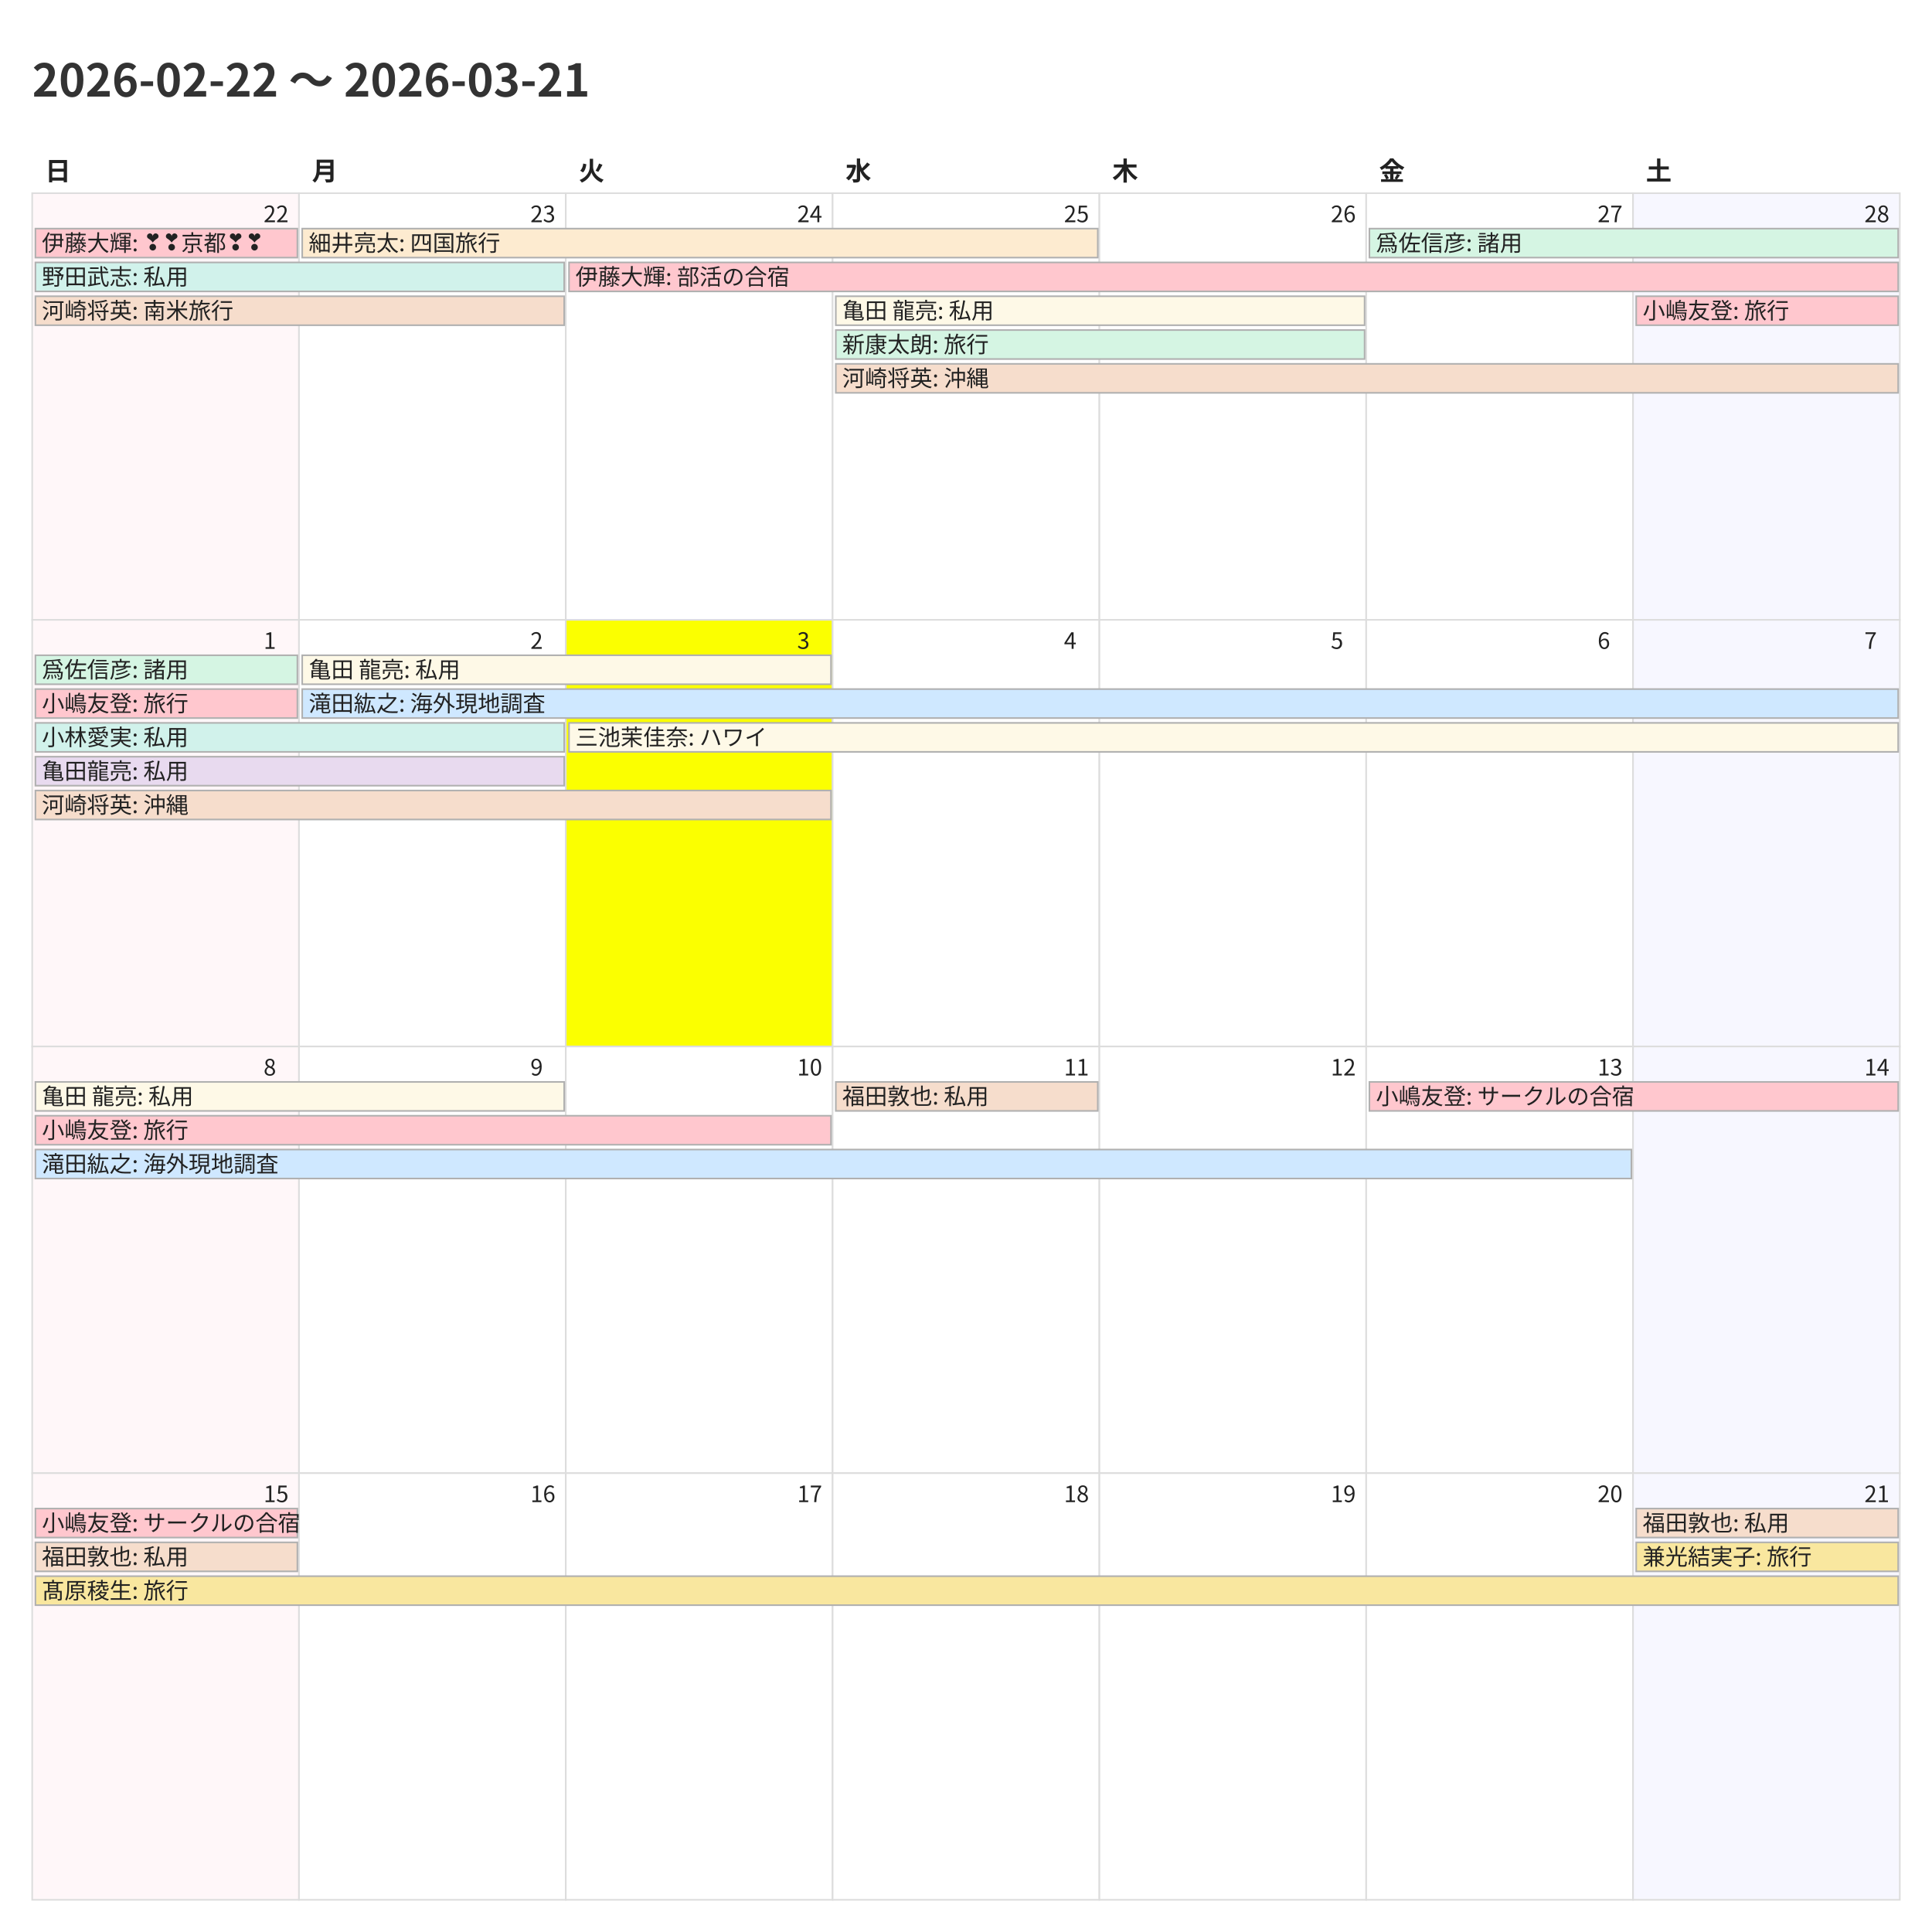
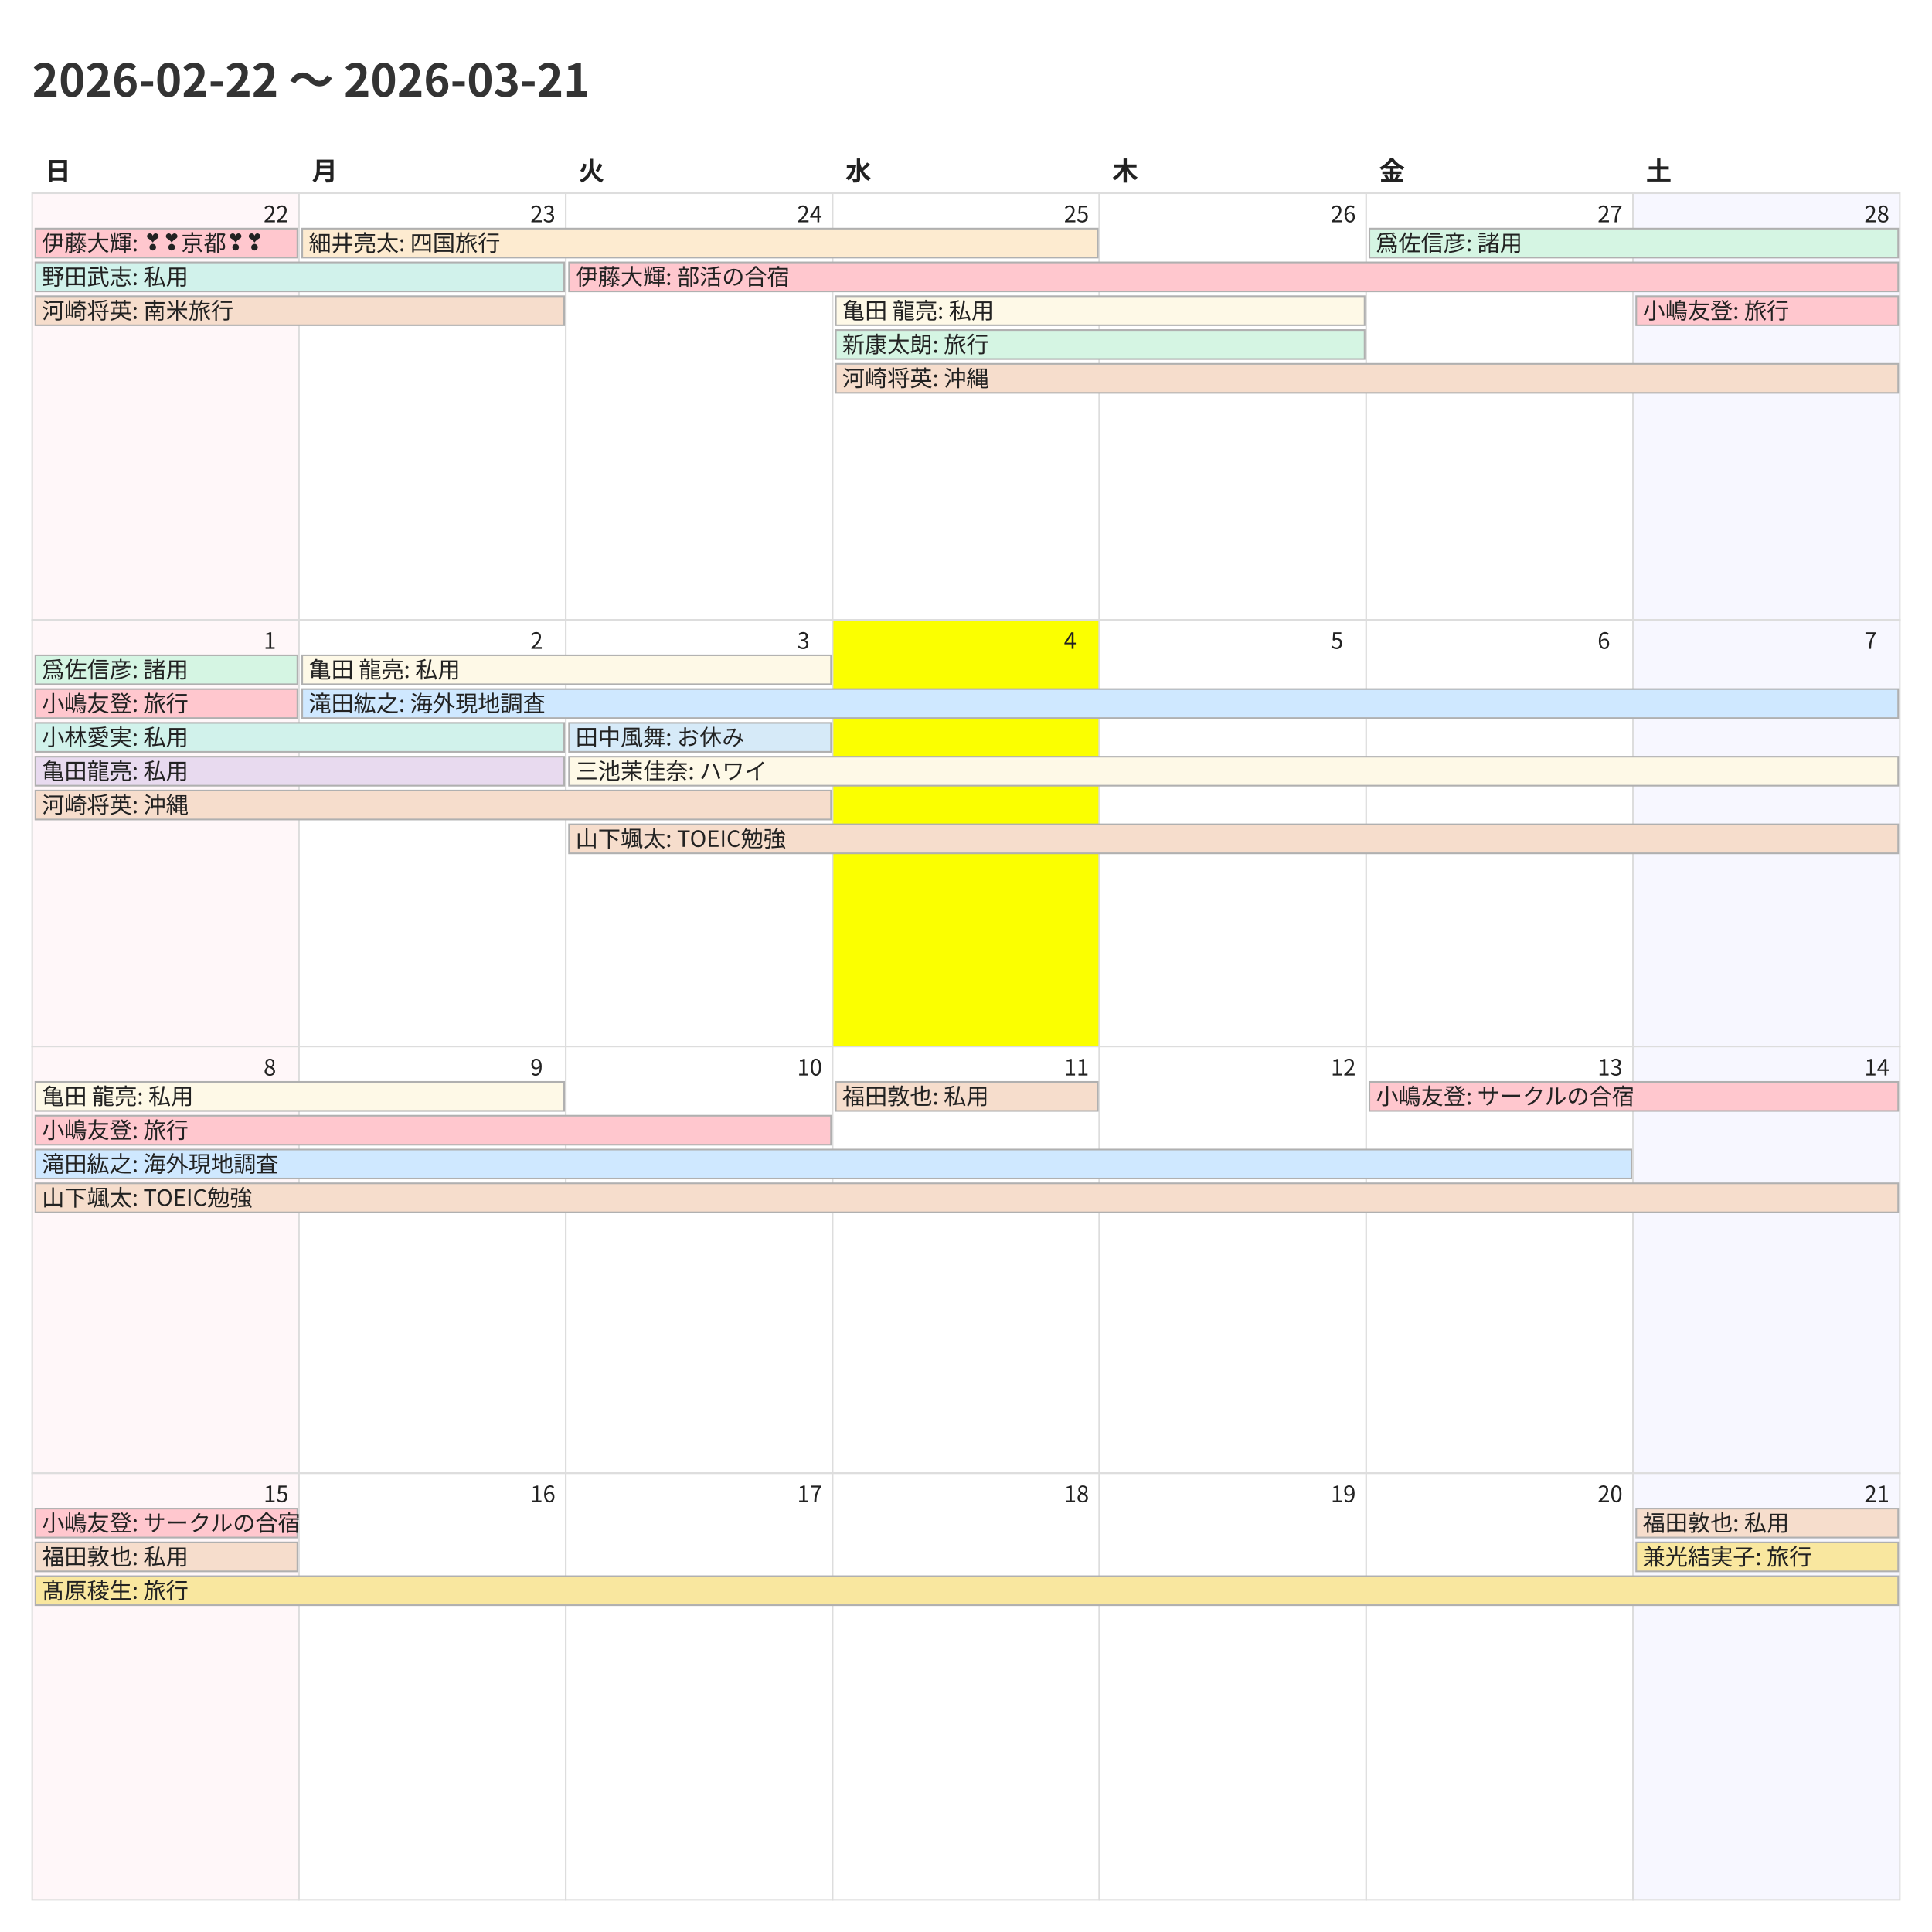
<svg xmlns="http://www.w3.org/2000/svg" width="1200" height="1200">
  <style>
    @charset "UTF-8";
    .title {
      font-family: "Noto Sans CJK JP","Noto Sans JP","IPAexGothic",
                   "Yu Gothic","Hiragino Kaku Gothic ProN",sans-serif;
      font-size: 28px; font-weight: 700; fill: #333;
    }
    .weekday, .day-number, .event {
      font-family: "Noto Sans CJK JP","Noto Sans JP","IPAexGothic",
                   "Yu Gothic","Hiragino Kaku Gothic ProN",sans-serif;
      fill: #222;
    }
    .weekday { font-size: 16px; font-weight: 600; }
    .day-number { font-size: 14px; }
    .event { font-size: 14px; }
    .cell { fill: #fff; stroke: #ddd; }
  </style>
  <rect x="0" y="0" width="1200" height="1200" fill="#fff" />
  <text class="title" x="20" y="60">2026-02-22 〜 2026-03-21</text>
  <text class="weekday" x="28.0" y="112">日</text>
  <text class="weekday" x="193.714" y="112">月</text>
  <text class="weekday" x="359.429" y="112">火</text>
  <text class="weekday" x="525.143" y="112">水</text>
  <text class="weekday" x="690.857" y="112">木</text>
  <text class="weekday" x="856.571" y="112">金</text>
  <text class="weekday" x="1022.286" y="112">土</text>
  <rect x="20.0" y="120.0" width="165.714" height="265.0" fill="#fff7f9" stroke="#ddd" />
  <text class="day-number" x="163.714" y="138.0">22</text>
  <rect x="185.714" y="120.0" width="165.714" height="265.0" fill="#ffffff" stroke="#ddd" />
  <text class="day-number" x="329.429" y="138.0">23</text>
  <rect x="351.429" y="120.0" width="165.714" height="265.0" fill="#ffffff" stroke="#ddd" />
  <text class="day-number" x="495.143" y="138.0">24</text>
  <rect x="517.143" y="120.0" width="165.714" height="265.0" fill="#ffffff" stroke="#ddd" />
  <text class="day-number" x="660.857" y="138.0">25</text>
  <rect x="682.857" y="120.0" width="165.714" height="265.0" fill="#ffffff" stroke="#ddd" />
  <text class="day-number" x="826.571" y="138.0">26</text>
  <rect x="848.571" y="120.0" width="165.714" height="265.0" fill="#ffffff" stroke="#ddd" />
  <text class="day-number" x="992.286" y="138.0">27</text>
  <rect x="1014.286" y="120.0" width="165.714" height="265.0" fill="#f7f7ff" stroke="#ddd" />
  <text class="day-number" x="1158.0" y="138.0">28</text>
  <rect x="20.0" y="385.0" width="165.714" height="265.0" fill="#fff7f9" stroke="#ddd" />
  <text class="day-number" x="163.714" y="403.0">1</text>
  <rect x="185.714" y="385.0" width="165.714" height="265.0" fill="#ffffff" stroke="#ddd" />
  <text class="day-number" x="329.429" y="403.0">2</text>
-   <rect x="351.429" y="385.0" width="165.714" height="265.0" fill="#fbff00" stroke="#ddd" />
+   <rect x="351.429" y="385.0" width="165.714" height="265.0" fill="#ffffff" stroke="#ddd" />
  <text class="day-number" x="495.143" y="403.0">3</text>
-   <rect x="517.143" y="385.0" width="165.714" height="265.0" fill="#ffffff" stroke="#ddd" />
+   <rect x="517.143" y="385.0" width="165.714" height="265.0" fill="#fbff00" stroke="#ddd" />
  <text class="day-number" x="660.857" y="403.0">4</text>
  <rect x="682.857" y="385.0" width="165.714" height="265.0" fill="#ffffff" stroke="#ddd" />
  <text class="day-number" x="826.571" y="403.0">5</text>
  <rect x="848.571" y="385.0" width="165.714" height="265.0" fill="#ffffff" stroke="#ddd" />
  <text class="day-number" x="992.286" y="403.0">6</text>
  <rect x="1014.286" y="385.0" width="165.714" height="265.0" fill="#f7f7ff" stroke="#ddd" />
  <text class="day-number" x="1158.0" y="403.0">7</text>
  <rect x="20.0" y="650.0" width="165.714" height="265.0" fill="#fff7f9" stroke="#ddd" />
  <text class="day-number" x="163.714" y="668.0">8</text>
  <rect x="185.714" y="650.0" width="165.714" height="265.0" fill="#ffffff" stroke="#ddd" />
  <text class="day-number" x="329.429" y="668.0">9</text>
  <rect x="351.429" y="650.0" width="165.714" height="265.0" fill="#ffffff" stroke="#ddd" />
  <text class="day-number" x="495.143" y="668.0">10</text>
  <rect x="517.143" y="650.0" width="165.714" height="265.0" fill="#ffffff" stroke="#ddd" />
  <text class="day-number" x="660.857" y="668.0">11</text>
  <rect x="682.857" y="650.0" width="165.714" height="265.0" fill="#ffffff" stroke="#ddd" />
  <text class="day-number" x="826.571" y="668.0">12</text>
  <rect x="848.571" y="650.0" width="165.714" height="265.0" fill="#ffffff" stroke="#ddd" />
  <text class="day-number" x="992.286" y="668.0">13</text>
  <rect x="1014.286" y="650.0" width="165.714" height="265.0" fill="#f7f7ff" stroke="#ddd" />
  <text class="day-number" x="1158.0" y="668.0">14</text>
  <rect x="20.0" y="915.0" width="165.714" height="265.0" fill="#fff7f9" stroke="#ddd" />
  <text class="day-number" x="163.714" y="933.0">15</text>
  <rect x="185.714" y="915.0" width="165.714" height="265.0" fill="#ffffff" stroke="#ddd" />
  <text class="day-number" x="329.429" y="933.0">16</text>
  <rect x="351.429" y="915.0" width="165.714" height="265.0" fill="#ffffff" stroke="#ddd" />
  <text class="day-number" x="495.143" y="933.0">17</text>
  <rect x="517.143" y="915.0" width="165.714" height="265.0" fill="#ffffff" stroke="#ddd" />
  <text class="day-number" x="660.857" y="933.0">18</text>
  <rect x="682.857" y="915.0" width="165.714" height="265.0" fill="#ffffff" stroke="#ddd" />
  <text class="day-number" x="826.571" y="933.0">19</text>
  <rect x="848.571" y="915.0" width="165.714" height="265.0" fill="#ffffff" stroke="#ddd" />
  <text class="day-number" x="992.286" y="933.0">20</text>
  <rect x="1014.286" y="915.0" width="165.714" height="265.0" fill="#f7f7ff" stroke="#ddd" />
  <text class="day-number" x="1158.0" y="933.0">21</text>
  <rect x="22.0" y="142.0" width="162.714" height="18" fill="#ffc7ce" stroke="#b0b0b0" />
  <text class="event" x="26.0" y="156.0">伊藤大輝: ❣❣京都❣❣</text>
  <rect x="22.0" y="163.0" width="328.429" height="18" fill="#d1f2eb" stroke="#b0b0b0" />
  <text class="event" x="26.0" y="177.0">野田武志: 私用</text>
  <rect x="22.0" y="184.0" width="328.429" height="18" fill="#f6ddcc" stroke="#b0b0b0" />
  <text class="event" x="26.0" y="198.0">河崎将英: 南米旅行</text>
  <rect x="187.714" y="142.0" width="494.143" height="18" fill="#fdebd0" stroke="#b0b0b0" />
  <text class="event" x="191.714" y="156.0">細井亮太: 四国旅行</text>
  <rect x="353.429" y="163.0" width="825.571" height="18" fill="#ffc7ce" stroke="#b0b0b0" />
  <text class="event" x="357.429" y="177.0">伊藤大輝: 部活の合宿</text>
  <rect x="519.143" y="184.0" width="328.429" height="18" fill="#fef9e7" stroke="#b0b0b0" />
  <text class="event" x="523.143" y="198.0">亀田 龍亮: 私用</text>
  <rect x="519.143" y="205.0" width="328.429" height="18" fill="#d5f5e3" stroke="#b0b0b0" />
  <text class="event" x="523.143" y="219.0">新康太朗: 旅行</text>
  <rect x="519.143" y="226.0" width="659.857" height="18" fill="#f6ddcc" stroke="#b0b0b0" />
  <text class="event" x="523.143" y="240.0">河崎将英: 沖縄</text>
  <rect x="850.571" y="142.0" width="328.429" height="18" fill="#d5f5e3" stroke="#b0b0b0" />
  <text class="event" x="854.571" y="156.0">爲佐信彦: 諸用</text>
  <rect x="1016.286" y="184.0" width="162.714" height="18" fill="#ffc7ce" stroke="#b0b0b0" />
  <text class="event" x="1020.286" y="198.0">小嶋友登: 旅行</text>
  <rect x="22.0" y="407.0" width="162.714" height="18" fill="#d5f5e3" stroke="#b0b0b0" />
  <text class="event" x="26.0" y="421.0">爲佐信彦: 諸用</text>
  <rect x="22.0" y="428.0" width="162.714" height="18" fill="#ffc7ce" stroke="#b0b0b0" />
  <text class="event" x="26.0" y="442.0">小嶋友登: 旅行</text>
  <rect x="22.0" y="449.0" width="328.429" height="18" fill="#d1f2eb" stroke="#b0b0b0" />
  <text class="event" x="26.0" y="463.0">小林愛実: 私用</text>
  <rect x="22.0" y="470.0" width="328.429" height="18" fill="#e8daef" stroke="#b0b0b0" />
  <text class="event" x="26.0" y="484.0">亀田龍亮: 私用</text>
  <rect x="22.0" y="491.0" width="494.143" height="18" fill="#f6ddcc" stroke="#b0b0b0" />
  <text class="event" x="26.0" y="505.0">河崎将英: 沖縄</text>
  <rect x="187.714" y="407.0" width="328.429" height="18" fill="#fef9e7" stroke="#b0b0b0" />
  <text class="event" x="191.714" y="421.0">亀田 龍亮: 私用</text>
  <rect x="187.714" y="428.0" width="991.286" height="18" fill="#cfe8ff" stroke="#b0b0b0" />
  <text class="event" x="191.714" y="442.0">滝田紘之: 海外現地調査</text>
-   <rect x="353.429" y="449.0" width="825.571" height="18" fill="#fef9e7" stroke="#b0b0b0" />
-   <text class="event" x="357.429" y="463.0">三池茉佳奈: ハワイ</text>
+   <rect x="353.429" y="449.0" width="162.714" height="18" fill="#d6eaf8" stroke="#b0b0b0" />
+   <text class="event" x="357.429" y="463.0">田中風舞: お休み</text>
+   <rect x="353.429" y="470.0" width="825.571" height="18" fill="#fef9e7" stroke="#b0b0b0" />
+   <text class="event" x="357.429" y="484.0">三池茉佳奈: ハワイ</text>
+   <rect x="353.429" y="512.0" width="825.571" height="18" fill="#f6ddcc" stroke="#b0b0b0" />
+   <text class="event" x="357.429" y="526.0">山下颯太: TOEIC勉強</text>
  <rect x="22.0" y="672.0" width="328.429" height="18" fill="#fef9e7" stroke="#b0b0b0" />
  <text class="event" x="26.0" y="686.0">亀田 龍亮: 私用</text>
  <rect x="22.0" y="693.0" width="494.143" height="18" fill="#ffc7ce" stroke="#b0b0b0" />
  <text class="event" x="26.0" y="707.0">小嶋友登: 旅行</text>
  <rect x="22.0" y="714.0" width="991.286" height="18" fill="#cfe8ff" stroke="#b0b0b0" />
  <text class="event" x="26.0" y="728.0">滝田紘之: 海外現地調査</text>
+   <rect x="22.0" y="735.0" width="1157.0" height="18" fill="#f6ddcc" stroke="#b0b0b0" />
+   <text class="event" x="26.0" y="749.0">山下颯太: TOEIC勉強</text>
  <rect x="519.143" y="672.0" width="162.714" height="18" fill="#f6ddcc" stroke="#b0b0b0" />
  <text class="event" x="523.143" y="686.0">福田敦也: 私用</text>
  <rect x="850.571" y="672.0" width="328.429" height="18" fill="#ffc7ce" stroke="#b0b0b0" />
  <text class="event" x="854.571" y="686.0">小嶋友登: サークルの合宿</text>
  <rect x="22.0" y="937.0" width="162.714" height="18" fill="#ffc7ce" stroke="#b0b0b0" />
  <text class="event" x="26.0" y="951.0">小嶋友登: サークルの合宿</text>
  <rect x="22.0" y="958.0" width="162.714" height="18" fill="#f6ddcc" stroke="#b0b0b0" />
  <text class="event" x="26.0" y="972.0">福田敦也: 私用</text>
  <rect x="22.0" y="979.0" width="1157.0" height="18" fill="#f9e79f" stroke="#b0b0b0" />
  <text class="event" x="26.0" y="993.0">髙原稜生: 旅行</text>
  <rect x="1016.286" y="937.0" width="162.714" height="18" fill="#f6ddcc" stroke="#b0b0b0" />
  <text class="event" x="1020.286" y="951.0">福田敦也: 私用</text>
  <rect x="1016.286" y="958.0" width="162.714" height="18" fill="#f9e79f" stroke="#b0b0b0" />
  <text class="event" x="1020.286" y="972.0">兼光結実子: 旅行</text>
</svg>
